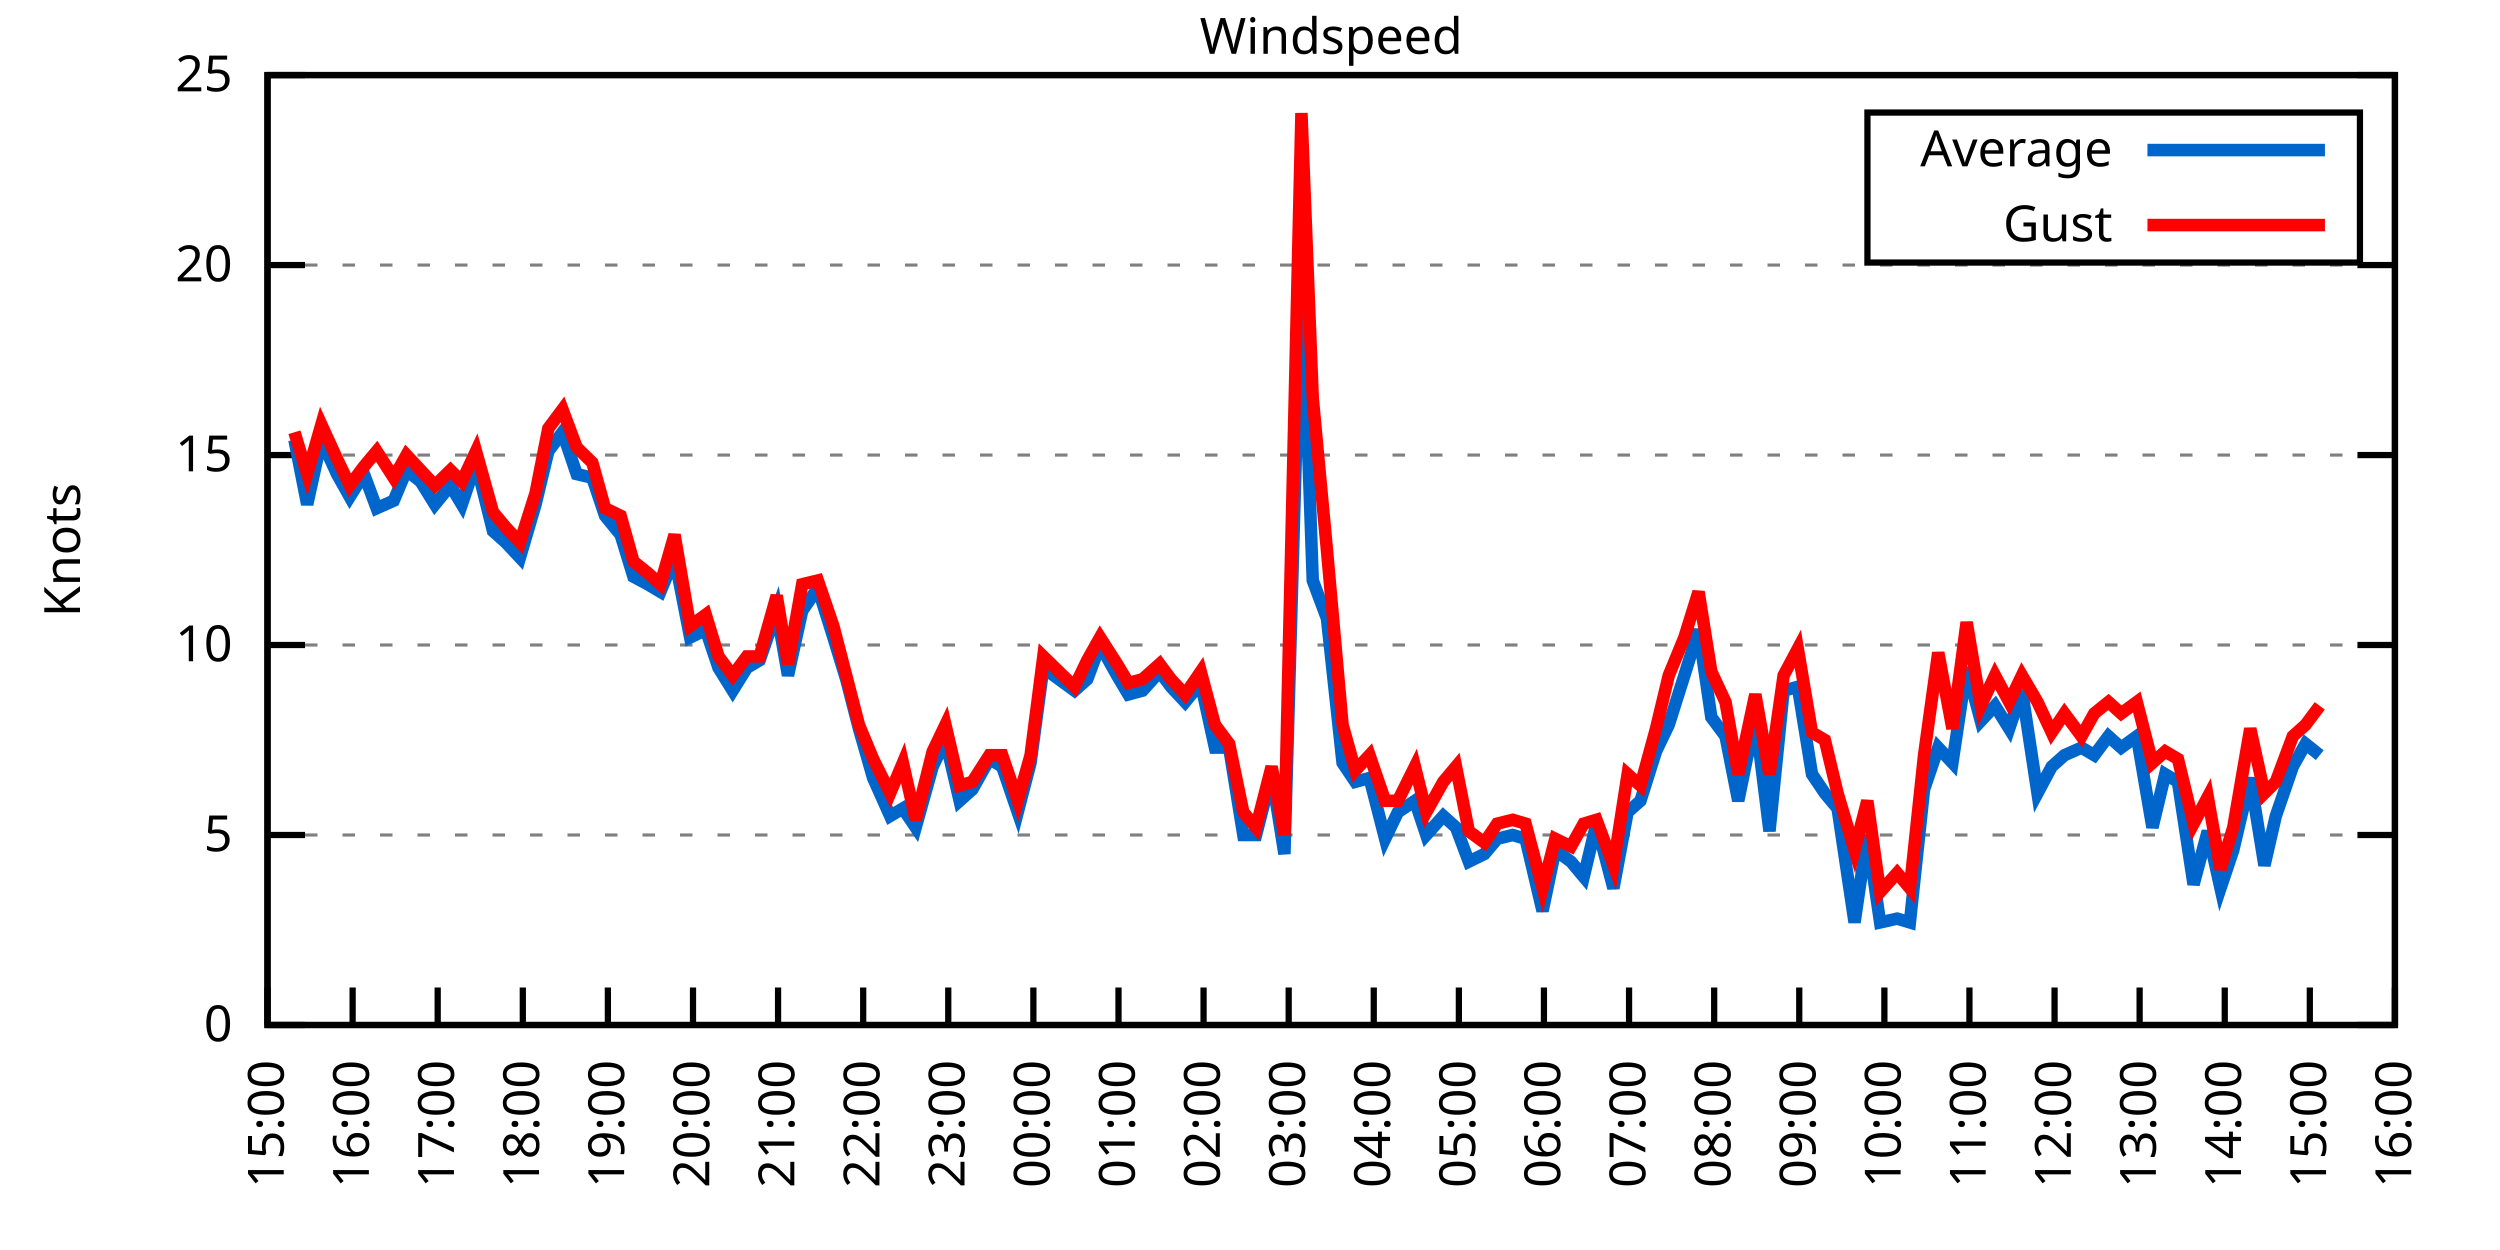
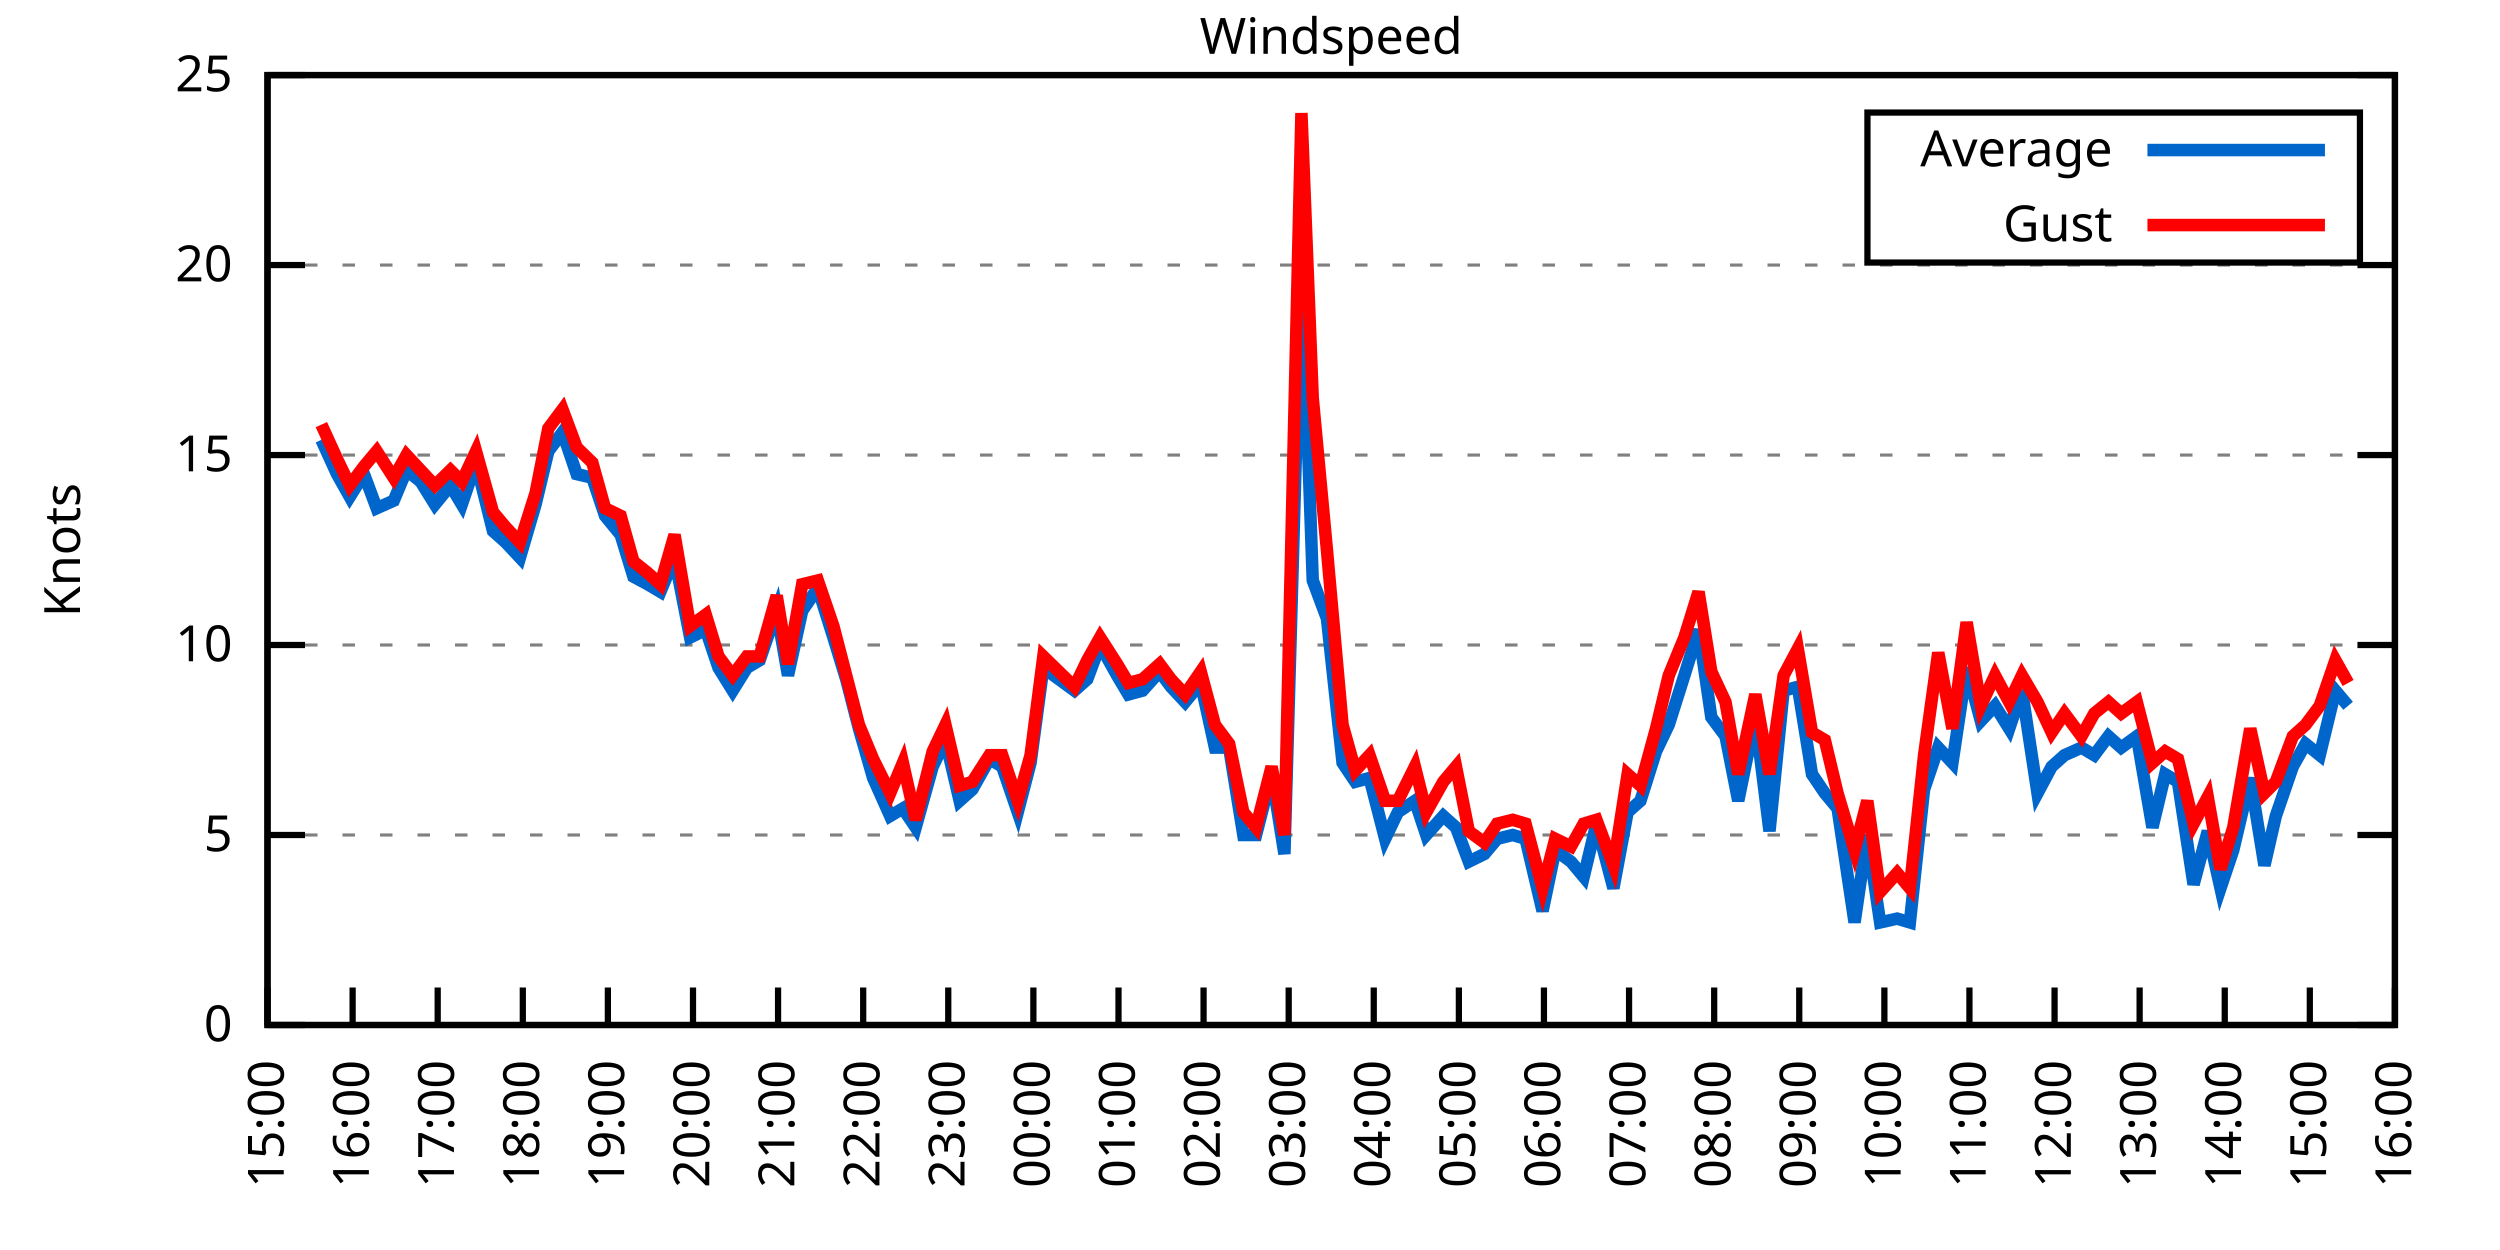
<svg xmlns="http://www.w3.org/2000/svg" xmlns:xlink="http://www.w3.org/1999/xlink" width="400" height="200" viewBox="0 0 400 200">
  <g id="gnuplot_canvas">
    <rect x="0" y="0" width="400" height="200" fill="none" />
    <defs>
      <circle id="gpDot" r="0.5" stroke-width="0.5" stroke="currentColor" />
      <path id="gpPt0" stroke-width="0.333" stroke="currentColor" d="M-1,0 h2 M0,-1 v2" />
      <path id="gpPt1" stroke-width="0.333" stroke="currentColor" d="M-1,-1 L1,1 M1,-1 L-1,1" />
      <path id="gpPt2" stroke-width="0.333" stroke="currentColor" d="M-1,0 L1,0 M0,-1 L0,1 M-1,-1 L1,1 M-1,1 L1,-1" />
      <rect id="gpPt3" stroke-width="0.333" stroke="currentColor" x="-1" y="-1" width="2" height="2" />
      <rect id="gpPt4" stroke-width="0.333" stroke="currentColor" fill="currentColor" x="-1" y="-1" width="2" height="2" />
      <circle id="gpPt5" stroke-width="0.333" stroke="currentColor" cx="0" cy="0" r="1" />
      <use xlink:href="#gpPt5" id="gpPt6" fill="currentColor" stroke="none" />
      <path id="gpPt7" stroke-width="0.333" stroke="currentColor" d="M0,-1.33 L-1.33,0.67 L1.33,0.67 z" />
      <use xlink:href="#gpPt7" id="gpPt8" fill="currentColor" stroke="none" />
      <use xlink:href="#gpPt7" id="gpPt9" stroke="currentColor" transform="rotate(180)" />
      <use xlink:href="#gpPt9" id="gpPt10" fill="currentColor" stroke="none" />
      <use xlink:href="#gpPt3" id="gpPt11" stroke="currentColor" transform="rotate(45)" />
      <use xlink:href="#gpPt11" id="gpPt12" fill="currentColor" stroke="none" />
      <path id="gpPt13" stroke-width="0.333" stroke="currentColor" d="M0,1.330 L1.265,0.411 L0.782,-1.067 L-0.782,-1.076 L-1.265,0.411 z" />
      <use xlink:href="#gpPt13" id="gpPt14" fill="currentColor" stroke="none" />
      <filter id="textbox" filterUnits="objectBoundingBox" x="0" y="0" height="1" width="1">
        <feFlood flood-color="white" flood-opacity="1" result="bgnd" />
        <feComposite in="SourceGraphic" in2="bgnd" operator="atop" />
      </filter>
      <filter id="greybox" filterUnits="objectBoundingBox" x="0" y="0" height="1" width="1">
        <feFlood flood-color="lightgrey" flood-opacity="1" result="grey" />
        <feComposite in="SourceGraphic" in2="grey" operator="atop" />
      </filter>
    </defs>
    <g fill="none" color="white" stroke="currentColor" stroke-width="1.00" stroke-linecap="butt" stroke-linejoin="miter">
</g>
    <g fill="none" color="black" stroke="currentColor" stroke-width="1.00" stroke-linecap="butt" stroke-linejoin="miter">
      <g stroke="none" shape-rendering="crispEdges">
        <polygon fill="rgb(255, 255, 255)" points="42.80,164.00 383.18,164.00 383.18,12.02 42.80,12.02 " />
      </g>
    </g>
    <g fill="none" color="black" stroke="currentColor" stroke-width="1.00" stroke-linecap="butt" stroke-linejoin="miter">
</g>
    <g fill="none" color="black" stroke="black" stroke-width="0.50" stroke-linecap="butt" stroke-linejoin="miter">
</g>
    <g fill="none" color="gray" stroke="currentColor" stroke-width="0.50" stroke-linecap="butt" stroke-linejoin="miter">
      <path stroke="gray" stroke-dasharray="2,4" class="gridline" d="M42.80,164.00 L383.19,164.00  " />
    </g>
    <g fill="none" color="gray" stroke="gray" stroke-width="1.00" stroke-linecap="butt" stroke-linejoin="miter">
</g>
    <g fill="none" color="black" stroke="currentColor" stroke-width="1.00" stroke-linecap="butt" stroke-linejoin="miter">
      <path stroke="black" d="M42.80,164.00 L48.80,164.00 M383.19,164.00 L377.19,164.00  " />
      <g transform="translate(37.20,166.60)" stroke="none" fill="black" font-family="Sans" font-size="8.00" text-anchor="end">
        <text>
          <tspan font-family="Sans"> 0</tspan>
        </text>
      </g>
    </g>
    <g fill="none" color="black" stroke="currentColor" stroke-width="1.00" stroke-linecap="butt" stroke-linejoin="miter">
</g>
    <g fill="none" color="black" stroke="black" stroke-width="0.50" stroke-linecap="butt" stroke-linejoin="miter">
</g>
    <g fill="none" color="gray" stroke="currentColor" stroke-width="0.50" stroke-linecap="butt" stroke-linejoin="miter">
      <path stroke="gray" stroke-dasharray="2,4" class="gridline" d="M42.80,133.60 L383.19,133.60  " />
    </g>
    <g fill="none" color="gray" stroke="gray" stroke-width="1.00" stroke-linecap="butt" stroke-linejoin="miter">
</g>
    <g fill="none" color="black" stroke="currentColor" stroke-width="1.00" stroke-linecap="butt" stroke-linejoin="miter">
      <path stroke="black" d="M42.80,133.60 L48.80,133.60 M383.19,133.60 L377.19,133.60  " />
      <g transform="translate(37.20,136.20)" stroke="none" fill="black" font-family="Sans" font-size="8.00" text-anchor="end">
        <text>
          <tspan font-family="Sans"> 5</tspan>
        </text>
      </g>
    </g>
    <g fill="none" color="black" stroke="currentColor" stroke-width="1.00" stroke-linecap="butt" stroke-linejoin="miter">
</g>
    <g fill="none" color="black" stroke="black" stroke-width="0.50" stroke-linecap="butt" stroke-linejoin="miter">
</g>
    <g fill="none" color="gray" stroke="currentColor" stroke-width="0.50" stroke-linecap="butt" stroke-linejoin="miter">
      <path stroke="gray" stroke-dasharray="2,4" class="gridline" d="M42.80,103.20 L383.19,103.20  " />
    </g>
    <g fill="none" color="gray" stroke="gray" stroke-width="1.00" stroke-linecap="butt" stroke-linejoin="miter">
</g>
    <g fill="none" color="black" stroke="currentColor" stroke-width="1.00" stroke-linecap="butt" stroke-linejoin="miter">
      <path stroke="black" d="M42.80,103.20 L48.80,103.20 M383.19,103.20 L377.19,103.20  " />
      <g transform="translate(37.20,105.80)" stroke="none" fill="black" font-family="Sans" font-size="8.00" text-anchor="end">
        <text>
          <tspan font-family="Sans"> 10</tspan>
        </text>
      </g>
    </g>
    <g fill="none" color="black" stroke="currentColor" stroke-width="1.00" stroke-linecap="butt" stroke-linejoin="miter">
</g>
    <g fill="none" color="black" stroke="black" stroke-width="0.50" stroke-linecap="butt" stroke-linejoin="miter">
</g>
    <g fill="none" color="gray" stroke="currentColor" stroke-width="0.50" stroke-linecap="butt" stroke-linejoin="miter">
      <path stroke="gray" stroke-dasharray="2,4" class="gridline" d="M42.80,72.81 L383.19,72.81  " />
    </g>
    <g fill="none" color="gray" stroke="gray" stroke-width="1.00" stroke-linecap="butt" stroke-linejoin="miter">
</g>
    <g fill="none" color="black" stroke="currentColor" stroke-width="1.00" stroke-linecap="butt" stroke-linejoin="miter">
      <path stroke="black" d="M42.80,72.81 L48.80,72.81 M383.19,72.81 L377.19,72.81  " />
      <g transform="translate(37.20,75.41)" stroke="none" fill="black" font-family="Sans" font-size="8.00" text-anchor="end">
        <text>
          <tspan font-family="Sans"> 15</tspan>
        </text>
      </g>
    </g>
    <g fill="none" color="black" stroke="currentColor" stroke-width="1.00" stroke-linecap="butt" stroke-linejoin="miter">
</g>
    <g fill="none" color="black" stroke="black" stroke-width="0.50" stroke-linecap="butt" stroke-linejoin="miter">
</g>
    <g fill="none" color="gray" stroke="currentColor" stroke-width="0.50" stroke-linecap="butt" stroke-linejoin="miter">
      <path stroke="gray" stroke-dasharray="2,4" class="gridline" d="M42.80,42.41 L383.19,42.41  " />
    </g>
    <g fill="none" color="gray" stroke="gray" stroke-width="1.00" stroke-linecap="butt" stroke-linejoin="miter">
</g>
    <g fill="none" color="black" stroke="currentColor" stroke-width="1.00" stroke-linecap="butt" stroke-linejoin="miter">
      <path stroke="black" d="M42.80,42.41 L48.80,42.41 M383.19,42.41 L377.19,42.41  " />
      <g transform="translate(37.20,45.01)" stroke="none" fill="black" font-family="Sans" font-size="8.00" text-anchor="end">
        <text>
          <tspan font-family="Sans"> 20</tspan>
        </text>
      </g>
    </g>
    <g fill="none" color="black" stroke="currentColor" stroke-width="1.00" stroke-linecap="butt" stroke-linejoin="miter">
</g>
    <g fill="none" color="black" stroke="black" stroke-width="0.50" stroke-linecap="butt" stroke-linejoin="miter">
</g>
    <g fill="none" color="gray" stroke="currentColor" stroke-width="0.50" stroke-linecap="butt" stroke-linejoin="miter">
      <path stroke="gray" stroke-dasharray="2,4" class="gridline" d="M42.80,12.01 L383.19,12.01  " />
    </g>
    <g fill="none" color="gray" stroke="gray" stroke-width="1.00" stroke-linecap="butt" stroke-linejoin="miter">
</g>
    <g fill="none" color="black" stroke="currentColor" stroke-width="1.00" stroke-linecap="butt" stroke-linejoin="miter">
      <path stroke="black" d="M42.80,12.01 L48.80,12.01 M383.19,12.01 L377.19,12.01  " />
      <g transform="translate(37.20,14.61)" stroke="none" fill="black" font-family="Sans" font-size="8.00" text-anchor="end">
        <text>
          <tspan font-family="Sans"> 25</tspan>
        </text>
      </g>
    </g>
    <g fill="none" color="black" stroke="currentColor" stroke-width="1.00" stroke-linecap="butt" stroke-linejoin="miter">
      <path stroke="black" d="M42.80,164.00 L42.80,158.00  " />
      <g transform="translate(45.40,169.60) rotate(270.00)" stroke="none" fill="black" font-family="Sans" font-size="8.00" text-anchor="end">
        <text>
          <tspan font-family="Sans">15:00</tspan>
        </text>
      </g>
    </g>
    <g fill="none" color="black" stroke="currentColor" stroke-width="1.00" stroke-linecap="butt" stroke-linejoin="miter">
      <path stroke="black" d="M56.42,164.00 L56.42,158.00  " />
      <g transform="translate(59.02,169.60) rotate(270.00)" stroke="none" fill="black" font-family="Sans" font-size="8.00" text-anchor="end">
        <text>
          <tspan font-family="Sans">16:00</tspan>
        </text>
      </g>
    </g>
    <g fill="none" color="black" stroke="currentColor" stroke-width="1.00" stroke-linecap="butt" stroke-linejoin="miter">
      <path stroke="black" d="M70.03,164.00 L70.03,158.00  " />
      <g transform="translate(72.63,169.60) rotate(270.00)" stroke="none" fill="black" font-family="Sans" font-size="8.00" text-anchor="end">
        <text>
          <tspan font-family="Sans">17:00</tspan>
        </text>
      </g>
    </g>
    <g fill="none" color="black" stroke="currentColor" stroke-width="1.00" stroke-linecap="butt" stroke-linejoin="miter">
      <path stroke="black" d="M83.65,164.00 L83.65,158.00  " />
      <g transform="translate(86.25,169.60) rotate(270.00)" stroke="none" fill="black" font-family="Sans" font-size="8.00" text-anchor="end">
        <text>
          <tspan font-family="Sans">18:00</tspan>
        </text>
      </g>
    </g>
    <g fill="none" color="black" stroke="currentColor" stroke-width="1.00" stroke-linecap="butt" stroke-linejoin="miter">
      <path stroke="black" d="M97.26,164.00 L97.26,158.00  " />
      <g transform="translate(99.86,169.60) rotate(270.00)" stroke="none" fill="black" font-family="Sans" font-size="8.00" text-anchor="end">
        <text>
          <tspan font-family="Sans">19:00</tspan>
        </text>
      </g>
    </g>
    <g fill="none" color="black" stroke="currentColor" stroke-width="1.00" stroke-linecap="butt" stroke-linejoin="miter">
      <path stroke="black" d="M110.88,164.00 L110.88,158.00  " />
      <g transform="translate(113.48,169.60) rotate(270.00)" stroke="none" fill="black" font-family="Sans" font-size="8.00" text-anchor="end">
        <text>
          <tspan font-family="Sans">20:00</tspan>
        </text>
      </g>
    </g>
    <g fill="none" color="black" stroke="currentColor" stroke-width="1.00" stroke-linecap="butt" stroke-linejoin="miter">
      <path stroke="black" d="M124.49,164.00 L124.49,158.00  " />
      <g transform="translate(127.09,169.60) rotate(270.00)" stroke="none" fill="black" font-family="Sans" font-size="8.00" text-anchor="end">
        <text>
          <tspan font-family="Sans">21:00</tspan>
        </text>
      </g>
    </g>
    <g fill="none" color="black" stroke="currentColor" stroke-width="1.00" stroke-linecap="butt" stroke-linejoin="miter">
      <path stroke="black" d="M138.11,164.00 L138.11,158.00  " />
      <g transform="translate(140.71,169.60) rotate(270.00)" stroke="none" fill="black" font-family="Sans" font-size="8.00" text-anchor="end">
        <text>
          <tspan font-family="Sans">22:00</tspan>
        </text>
      </g>
    </g>
    <g fill="none" color="black" stroke="currentColor" stroke-width="1.00" stroke-linecap="butt" stroke-linejoin="miter">
      <path stroke="black" d="M151.72,164.00 L151.72,158.00  " />
      <g transform="translate(154.32,169.60) rotate(270.00)" stroke="none" fill="black" font-family="Sans" font-size="8.00" text-anchor="end">
        <text>
          <tspan font-family="Sans">23:00</tspan>
        </text>
      </g>
    </g>
    <g fill="none" color="black" stroke="currentColor" stroke-width="1.00" stroke-linecap="butt" stroke-linejoin="miter">
      <path stroke="black" d="M165.34,164.00 L165.34,158.00  " />
      <g transform="translate(167.94,169.60) rotate(270.00)" stroke="none" fill="black" font-family="Sans" font-size="8.00" text-anchor="end">
        <text>
          <tspan font-family="Sans">00:00</tspan>
        </text>
      </g>
    </g>
    <g fill="none" color="black" stroke="currentColor" stroke-width="1.00" stroke-linecap="butt" stroke-linejoin="miter">
      <path stroke="black" d="M178.96,164.00 L178.96,158.00  " />
      <g transform="translate(181.56,169.60) rotate(270.00)" stroke="none" fill="black" font-family="Sans" font-size="8.00" text-anchor="end">
        <text>
          <tspan font-family="Sans">01:00</tspan>
        </text>
      </g>
    </g>
    <g fill="none" color="black" stroke="currentColor" stroke-width="1.00" stroke-linecap="butt" stroke-linejoin="miter">
      <path stroke="black" d="M192.57,164.00 L192.57,158.00  " />
      <g transform="translate(195.17,169.60) rotate(270.00)" stroke="none" fill="black" font-family="Sans" font-size="8.00" text-anchor="end">
        <text>
          <tspan font-family="Sans">02:00</tspan>
        </text>
      </g>
    </g>
    <g fill="none" color="black" stroke="currentColor" stroke-width="1.00" stroke-linecap="butt" stroke-linejoin="miter">
      <path stroke="black" d="M206.19,164.00 L206.19,158.00  " />
      <g transform="translate(208.79,169.60) rotate(270.00)" stroke="none" fill="black" font-family="Sans" font-size="8.00" text-anchor="end">
        <text>
          <tspan font-family="Sans">03:00</tspan>
        </text>
      </g>
    </g>
    <g fill="none" color="black" stroke="currentColor" stroke-width="1.00" stroke-linecap="butt" stroke-linejoin="miter">
      <path stroke="black" d="M219.80,164.00 L219.80,158.00  " />
      <g transform="translate(222.40,169.60) rotate(270.00)" stroke="none" fill="black" font-family="Sans" font-size="8.00" text-anchor="end">
        <text>
          <tspan font-family="Sans">04:00</tspan>
        </text>
      </g>
    </g>
    <g fill="none" color="black" stroke="currentColor" stroke-width="1.00" stroke-linecap="butt" stroke-linejoin="miter">
      <path stroke="black" d="M233.42,164.00 L233.42,158.00  " />
      <g transform="translate(236.02,169.60) rotate(270.00)" stroke="none" fill="black" font-family="Sans" font-size="8.00" text-anchor="end">
        <text>
          <tspan font-family="Sans">05:00</tspan>
        </text>
      </g>
    </g>
    <g fill="none" color="black" stroke="currentColor" stroke-width="1.00" stroke-linecap="butt" stroke-linejoin="miter">
      <path stroke="black" d="M247.03,164.00 L247.03,158.00  " />
      <g transform="translate(249.63,169.60) rotate(270.00)" stroke="none" fill="black" font-family="Sans" font-size="8.00" text-anchor="end">
        <text>
          <tspan font-family="Sans">06:00</tspan>
        </text>
      </g>
    </g>
    <g fill="none" color="black" stroke="currentColor" stroke-width="1.00" stroke-linecap="butt" stroke-linejoin="miter">
      <path stroke="black" d="M260.65,164.00 L260.65,158.00  " />
      <g transform="translate(263.25,169.60) rotate(270.00)" stroke="none" fill="black" font-family="Sans" font-size="8.00" text-anchor="end">
        <text>
          <tspan font-family="Sans">07:00</tspan>
        </text>
      </g>
    </g>
    <g fill="none" color="black" stroke="currentColor" stroke-width="1.00" stroke-linecap="butt" stroke-linejoin="miter">
      <path stroke="black" d="M274.27,164.00 L274.27,158.00  " />
      <g transform="translate(276.87,169.60) rotate(270.00)" stroke="none" fill="black" font-family="Sans" font-size="8.00" text-anchor="end">
        <text>
          <tspan font-family="Sans">08:00</tspan>
        </text>
      </g>
    </g>
    <g fill="none" color="black" stroke="currentColor" stroke-width="1.00" stroke-linecap="butt" stroke-linejoin="miter">
      <path stroke="black" d="M287.88,164.00 L287.88,158.00  " />
      <g transform="translate(290.48,169.60) rotate(270.00)" stroke="none" fill="black" font-family="Sans" font-size="8.00" text-anchor="end">
        <text>
          <tspan font-family="Sans">09:00</tspan>
        </text>
      </g>
    </g>
    <g fill="none" color="black" stroke="currentColor" stroke-width="1.00" stroke-linecap="butt" stroke-linejoin="miter">
      <path stroke="black" d="M301.50,164.00 L301.50,158.00  " />
      <g transform="translate(304.10,169.60) rotate(270.00)" stroke="none" fill="black" font-family="Sans" font-size="8.00" text-anchor="end">
        <text>
          <tspan font-family="Sans">10:00</tspan>
        </text>
      </g>
    </g>
    <g fill="none" color="black" stroke="currentColor" stroke-width="1.00" stroke-linecap="butt" stroke-linejoin="miter">
      <path stroke="black" d="M315.11,164.00 L315.11,158.00  " />
      <g transform="translate(317.71,169.60) rotate(270.00)" stroke="none" fill="black" font-family="Sans" font-size="8.00" text-anchor="end">
        <text>
          <tspan font-family="Sans">11:00</tspan>
        </text>
      </g>
    </g>
    <g fill="none" color="black" stroke="currentColor" stroke-width="1.00" stroke-linecap="butt" stroke-linejoin="miter">
      <path stroke="black" d="M328.73,164.00 L328.73,158.00  " />
      <g transform="translate(331.33,169.60) rotate(270.00)" stroke="none" fill="black" font-family="Sans" font-size="8.00" text-anchor="end">
        <text>
          <tspan font-family="Sans">12:00</tspan>
        </text>
      </g>
    </g>
    <g fill="none" color="black" stroke="currentColor" stroke-width="1.00" stroke-linecap="butt" stroke-linejoin="miter">
      <path stroke="black" d="M342.34,164.00 L342.34,158.00  " />
      <g transform="translate(344.94,169.60) rotate(270.00)" stroke="none" fill="black" font-family="Sans" font-size="8.00" text-anchor="end">
        <text>
          <tspan font-family="Sans">13:00</tspan>
        </text>
      </g>
    </g>
    <g fill="none" color="black" stroke="currentColor" stroke-width="1.00" stroke-linecap="butt" stroke-linejoin="miter">
      <path stroke="black" d="M355.96,164.00 L355.96,158.00  " />
      <g transform="translate(358.56,169.60) rotate(270.00)" stroke="none" fill="black" font-family="Sans" font-size="8.00" text-anchor="end">
        <text>
          <tspan font-family="Sans">14:00</tspan>
        </text>
      </g>
    </g>
    <g fill="none" color="black" stroke="currentColor" stroke-width="1.00" stroke-linecap="butt" stroke-linejoin="miter">
      <path stroke="black" d="M369.57,164.00 L369.57,158.00  " />
      <g transform="translate(372.17,169.60) rotate(270.00)" stroke="none" fill="black" font-family="Sans" font-size="8.00" text-anchor="end">
        <text>
          <tspan font-family="Sans">15:00</tspan>
        </text>
      </g>
    </g>
    <g fill="none" color="black" stroke="currentColor" stroke-width="1.00" stroke-linecap="butt" stroke-linejoin="miter">
      <path stroke="black" d="M383.19,164.00 L383.19,158.00  " />
      <g transform="translate(385.79,169.60) rotate(270.00)" stroke="none" fill="black" font-family="Sans" font-size="8.00" text-anchor="end">
        <text>
          <tspan font-family="Sans">16:00</tspan>
        </text>
      </g>
    </g>
    <g fill="none" color="black" stroke="currentColor" stroke-width="1.00" stroke-linecap="butt" stroke-linejoin="miter">
</g>
    <g fill="none" color="black" stroke="currentColor" stroke-width="1.00" stroke-linecap="butt" stroke-linejoin="miter">
      <path stroke="black" d="M42.80,12.01 L42.80,164.00 L383.19,164.00 L383.19,12.01 L42.80,12.01 Z  " />
    </g>
    <g fill="none" color="black" stroke="currentColor" stroke-width="1.00" stroke-linecap="butt" stroke-linejoin="miter">
</g>
    <g fill="none" color="black" stroke="currentColor" stroke-width="1.00" stroke-linecap="butt" stroke-linejoin="miter">
      <path stroke="black" d="M298.79,42.01 L298.79,18.01 L377.59,18.01 L377.59,42.01 L298.79,42.01 Z  " />
    </g>
    <g id="Windspeed_plot_1">
      <g fill="none" color="white" stroke="black" stroke-width="2.00" stroke-linecap="butt" stroke-linejoin="miter">
</g>
      <g fill="none" color="black" stroke="currentColor" stroke-width="2.00" stroke-linecap="butt" stroke-linejoin="miter">
        <g transform="translate(337.99,26.61)" stroke="none" fill="black" font-family="Sans" font-size="8.00" text-anchor="end">
          <text>
            <tspan font-family="Sans">Average</tspan>
          </text>
        </g>
      </g>
      <g fill="none" color="black" stroke="currentColor" stroke-width="2.00" stroke-linecap="butt" stroke-linejoin="miter">
-         <path stroke="rgb(  0, 102, 204)" d="M343.59,24.01 L371.99,24.01 M47.11,70.37 L49.15,80.71 L51.42,70.37 L53.92,75.85 L55.96,79.49 L58.23,75.85   L60.27,81.32 L63.00,80.10 L65.04,75.24 L67.31,77.06 L69.58,80.71 L72.07,77.67 L73.89,80.71 L76.16,74.02   L78.88,84.97 L80.92,86.79 L83.19,89.22 L85.69,80.71 L87.73,72.20 L90.00,69.16 L92.27,75.85 L94.77,76.45   L96.81,82.53 L99.30,85.57 L101.35,92.26 L103.62,93.48 L105.66,94.69 L107.93,89.22 L110.42,101.99 L112.92,100.77   L114.96,106.85 L117.23,110.50 L119.50,106.85 L121.54,105.64 L124.27,97.73 L126.08,108.07 L128.35,97.73 L130.85,94.08   L133.34,101.99 L135.39,108.68 L137.43,116.58 L139.70,124.48 L142.42,130.56 L144.46,129.35 L146.51,132.39 L149.23,122.66   L151.27,118.40 L153.54,128.13 L155.58,126.31 L158.31,121.44 L160.35,122.66 L162.84,129.95 L164.89,122.05 L166.93,106.85   L171.92,110.50 L173.96,108.68 L176.01,103.20 L178.73,108.07 L180.54,111.11 L182.81,110.50 L185.54,107.46 L187.35,109.89   L189.62,112.32 L192.12,109.28 L194.39,119.62 L196.66,119.62 L198.93,133.60 L200.97,133.60 L203.46,123.87 L205.51,136.64   L208.23,41.80 L210.04,92.87 L212.31,98.95 L214.81,122.05 L216.85,125.09 L219.12,124.48 L221.62,134.21 L223.66,129.95   L226.38,128.13 L228.20,133.60 L230.92,130.56 L232.96,132.39 L235.01,137.86 L237.50,136.64 L239.55,134.21 L242.04,133.60   L244.08,134.21 L246.81,145.76 L248.85,136.03 L251.35,137.86 L253.39,140.29 L255.43,131.78 L258.15,142.11 L260.42,129.95   L262.47,128.13 L264.96,120.23 L267.00,115.97 L269.50,108.07 L271.77,100.77 L273.81,114.76 L276.08,117.80 L278.12,128.13   L280.85,114.76 L283.12,132.99 L285.38,110.50 L287.65,109.89 L289.92,123.87 L291.97,126.91 L294.01,129.35 L296.73,147.59   L298.77,133.60 L300.82,147.59 L303.54,146.98 L305.58,147.59 L307.85,126.31 L310.12,119.62 L312.39,122.05 L314.66,106.85   L316.93,115.36 L319.20,112.93 L321.47,116.58 L323.51,110.50 L326.00,126.91 L328.27,122.66 L330.32,120.83 L333.04,119.62   L335.08,120.83 L337.35,117.80 L339.39,119.62 L341.89,117.80 L344.39,132.39 L346.43,123.87 L348.47,125.09 L350.97,141.51   L353.24,132.99 L355.28,142.11 L357.32,136.03 L360.04,124.48 L362.31,138.47 L364.13,130.56 L366.85,122.66 L368.89,119.01   L371.16,120.83  " />
+         <path stroke="rgb(  0, 102, 204)" d="M343.59,24.01 L371.99,24.01 M51.42,70.37 L53.92,75.85 L55.96,79.49 L58.23,75.85 L60.27,81.32 L63.00,80.10   L65.04,75.24 L67.31,77.06 L69.58,80.71 L72.07,77.67 L73.89,80.71 L76.16,74.02 L78.88,84.97 L80.92,86.79   L83.19,89.22 L85.69,80.71 L87.73,72.20 L90.00,69.16 L92.27,75.85 L94.77,76.45 L96.81,82.53 L99.30,85.57   L101.35,92.26 L103.62,93.48 L105.66,94.69 L107.93,89.22 L110.42,101.99 L112.92,100.77 L114.96,106.85 L117.23,110.50   L119.50,106.85 L121.54,105.64 L124.27,97.73 L126.08,108.07 L128.35,97.73 L130.85,94.08 L133.34,101.99 L135.39,108.68   L137.43,116.58 L139.70,124.48 L142.42,130.56 L144.46,129.35 L146.51,132.39 L149.23,122.66 L151.27,118.40 L153.54,128.13   L155.58,126.31 L158.31,121.44 L160.35,122.66 L162.84,129.95 L164.89,122.05 L166.93,106.85 L171.92,110.50 L173.96,108.68   L176.01,103.20 L178.73,108.07 L180.54,111.11 L182.81,110.50 L185.54,107.46 L187.35,109.89 L189.62,112.32 L192.12,109.28   L194.39,119.62 L196.66,119.62 L198.93,133.60 L200.97,133.60 L203.46,123.87 L205.51,136.64 L208.23,41.80 L210.04,92.87   L212.31,98.95 L214.81,122.05 L216.85,125.09 L219.12,124.48 L221.62,134.21 L223.66,129.95 L226.38,128.13 L228.20,133.60   L230.92,130.56 L232.96,132.39 L235.01,137.86 L237.50,136.64 L239.55,134.21 L242.04,133.60 L244.08,134.21 L246.81,145.76   L248.85,136.03 L251.35,137.86 L253.39,140.29 L255.43,131.78 L258.15,142.11 L260.42,129.95 L262.47,128.13 L264.96,120.23   L267.00,115.97 L269.50,108.07 L271.77,100.77 L273.81,114.76 L276.08,117.80 L278.12,128.13 L280.85,114.76 L283.12,132.99   L285.38,110.50 L287.65,109.89 L289.92,123.87 L291.97,126.91 L294.01,129.35 L296.73,147.59 L298.77,133.60 L300.82,147.59   L303.54,146.98 L305.58,147.59 L307.85,126.31 L310.12,119.62 L312.39,122.05 L314.66,106.85 L316.93,115.36 L319.20,112.93   L321.47,116.58 L323.51,110.50 L326.00,126.91 L328.27,122.66 L330.32,120.83 L333.04,119.62 L335.08,120.83 L337.35,117.80   L339.39,119.62 L341.89,117.80 L344.39,132.39 L346.43,123.87 L348.47,125.09 L350.97,141.51 L353.24,132.99 L355.28,142.11   L357.32,136.03 L360.04,124.48 L362.31,138.47 L364.13,130.56 L366.85,122.66 L368.89,119.01 L371.16,120.83 L373.66,110.50   L375.70,112.93  " />
      </g>
    </g>
    <g id="Windspeed_plot_2">
      <g fill="none" color="black" stroke="currentColor" stroke-width="2.00" stroke-linecap="butt" stroke-linejoin="miter">
        <g transform="translate(337.99,38.61)" stroke="none" fill="black" font-family="Sans" font-size="8.00" text-anchor="end">
          <text>
            <tspan font-family="Sans">Gust</tspan>
          </text>
        </g>
      </g>
      <g fill="none" color="black" stroke="currentColor" stroke-width="2.00" stroke-linecap="butt" stroke-linejoin="miter">
-         <path stroke="rgb(255,   0,   0)" d="M343.59,36.01 L371.99,36.01 M47.11,69.16 L49.15,75.85 L51.42,67.94 L53.92,73.41 L55.96,77.67 L58.23,74.63   L60.27,72.20 L63.00,76.45 L65.04,72.81 L67.31,75.24 L69.58,77.67 L72.07,75.24 L73.89,77.06 L76.16,72.20   L78.88,81.93 L80.92,84.36 L83.19,86.79 L85.69,78.89 L87.73,68.55 L90.00,65.51 L92.27,71.59 L94.77,74.02   L96.81,81.32 L99.30,82.53 L101.35,89.83 L103.62,91.65 L105.66,93.48 L107.93,85.57 L110.42,100.16 L112.92,98.34   L114.96,105.03 L117.23,108.07 L119.50,105.03 L121.54,105.03 L124.27,95.30 L126.08,106.24 L128.35,93.48 L130.85,92.87   L133.34,100.16 L135.39,108.07 L137.43,115.97 L139.70,121.44 L142.42,126.91 L144.46,122.05 L146.51,131.17 L149.23,120.23   L151.27,115.97 L153.54,125.70 L155.58,125.09 L158.31,120.83 L160.35,120.83 L162.84,128.13 L164.89,120.83 L166.93,105.03   L171.92,109.89 L173.96,105.64 L176.01,101.99 L178.73,106.24 L180.54,109.28 L182.81,108.68 L185.54,106.24 L187.35,108.68   L189.62,111.11 L192.12,107.46 L194.39,115.97 L196.66,119.01 L198.93,129.95 L200.97,132.39 L203.46,122.66 L205.51,133.60   L208.23,18.09 L210.04,63.69 L212.31,88.00 L214.81,115.97 L216.85,123.27 L219.12,120.83 L221.62,128.13 L223.66,128.13   L226.38,122.66 L228.20,129.95 L230.92,125.09 L232.96,122.66 L235.01,132.99 L237.50,134.82 L239.55,131.78 L242.04,131.17   L244.08,131.78 L246.81,142.11 L248.85,134.21 L251.35,135.43 L253.39,131.78 L255.43,131.17 L258.15,138.47 L260.42,123.87   L262.47,125.70 L264.96,116.58 L267.00,108.07 L269.50,101.99 L271.77,94.69 L273.81,107.46 L276.08,112.32 L278.12,123.87   L280.85,111.11 L283.12,123.87 L285.38,108.07 L287.65,103.81 L289.92,117.19 L291.97,118.40 L294.01,126.91 L296.73,136.03   L298.77,128.13 L300.82,142.72 L303.54,139.68 L305.58,142.11 L307.85,120.83 L310.12,104.42 L312.39,116.58 L314.66,99.56   L316.93,112.93 L319.20,108.07 L321.47,112.32 L323.51,108.07 L326.00,112.32 L328.27,117.19 L330.32,114.15 L333.04,117.80   L335.08,114.15 L337.35,112.32 L339.39,114.15 L341.89,112.32 L344.39,122.05 L346.43,120.23 L348.47,121.44 L350.97,131.78   L353.24,127.52 L355.28,139.07 L357.32,132.39 L360.04,116.58 L362.31,126.91 L364.13,125.09 L366.85,117.80 L368.89,115.97   L371.16,112.93  " />
+         <path stroke="rgb(255,   0,   0)" d="M343.59,36.01 L371.99,36.01 M51.42,67.94 L53.92,73.41 L55.96,77.67 L58.23,74.63 L60.27,72.20 L63.00,76.45   L65.04,72.81 L67.31,75.24 L69.58,77.67 L72.07,75.24 L73.89,77.06 L76.16,72.20 L78.88,81.93 L80.92,84.36   L83.19,86.79 L85.69,78.89 L87.73,68.55 L90.00,65.51 L92.27,71.59 L94.77,74.02 L96.81,81.32 L99.30,82.53   L101.35,89.83 L103.62,91.65 L105.66,93.48 L107.93,85.57 L110.42,100.16 L112.92,98.34 L114.96,105.03 L117.23,108.07   L119.50,105.03 L121.54,105.03 L124.27,95.30 L126.08,106.24 L128.35,93.48 L130.85,92.87 L133.34,100.16 L135.39,108.07   L137.43,115.97 L139.70,121.44 L142.42,126.91 L144.46,122.05 L146.51,131.17 L149.23,120.23 L151.27,115.97 L153.54,125.70   L155.58,125.09 L158.31,120.83 L160.35,120.83 L162.84,128.13 L164.89,120.83 L166.93,105.03 L171.92,109.89 L173.96,105.64   L176.01,101.99 L178.73,106.24 L180.54,109.28 L182.81,108.68 L185.54,106.24 L187.35,108.68 L189.62,111.11 L192.12,107.46   L194.39,115.97 L196.66,119.01 L198.93,129.95 L200.97,132.39 L203.46,122.66 L205.51,133.60 L208.23,18.09 L210.04,63.69   L212.31,88.00 L214.81,115.97 L216.85,123.27 L219.12,120.83 L221.62,128.13 L223.66,128.13 L226.38,122.66 L228.20,129.95   L230.92,125.09 L232.96,122.66 L235.01,132.99 L237.50,134.82 L239.55,131.78 L242.04,131.17 L244.08,131.78 L246.81,142.11   L248.85,134.21 L251.35,135.43 L253.39,131.78 L255.43,131.17 L258.15,138.47 L260.42,123.87 L262.47,125.70 L264.96,116.58   L267.00,108.07 L269.50,101.99 L271.77,94.69 L273.81,107.46 L276.08,112.32 L278.12,123.87 L280.85,111.11 L283.12,123.87   L285.38,108.07 L287.65,103.81 L289.92,117.19 L291.97,118.40 L294.01,126.91 L296.73,136.03 L298.77,128.13 L300.82,142.72   L303.54,139.68 L305.58,142.11 L307.85,120.83 L310.12,104.42 L312.39,116.58 L314.66,99.56 L316.93,112.93 L319.20,108.07   L321.47,112.32 L323.51,108.07 L326.00,112.32 L328.27,117.19 L330.32,114.15 L333.04,117.80 L335.08,114.15 L337.35,112.32   L339.39,114.15 L341.89,112.32 L344.39,122.05 L346.43,120.23 L348.47,121.44 L350.97,131.78 L353.24,127.52 L355.28,139.07   L357.32,132.39 L360.04,116.58 L362.31,126.91 L364.13,125.09 L366.85,117.80 L368.89,115.97 L371.16,112.93 L373.66,105.64   L375.70,109.28  " />
      </g>
    </g>
    <g fill="none" color="black" stroke="currentColor" stroke-width="2.00" stroke-linecap="butt" stroke-linejoin="miter">
</g>
    <g fill="none" color="black" stroke="black" stroke-width="1.00" stroke-linecap="butt" stroke-linejoin="miter">
</g>
    <g fill="none" color="black" stroke="currentColor" stroke-width="1.00" stroke-linecap="butt" stroke-linejoin="miter">
      <path stroke="black" d="M42.80,12.01 L42.80,164.00 L383.19,164.00 L383.19,12.01 L42.80,12.01 Z  " />
      <g transform="translate(12.80,88.01) rotate(270.00)" stroke="none" fill="black" font-family="Sans" font-size="8.00" text-anchor="middle">
        <text>
          <tspan font-family="Sans">Knots</tspan>
        </text>
      </g>
    </g>
    <g fill="none" color="black" stroke="currentColor" stroke-width="1.00" stroke-linecap="butt" stroke-linejoin="miter">
</g>
    <g fill="none" color="black" stroke="currentColor" stroke-width="1.00" stroke-linecap="butt" stroke-linejoin="miter">
      <g transform="translate(212.99,8.61)" stroke="none" fill="black" font-family="Sans" font-size="8.00" text-anchor="middle">
        <text>
          <tspan font-family="Sans">Windspeed</tspan>
        </text>
      </g>
    </g>
    <g fill="none" color="black" stroke="currentColor" stroke-width="1.00" stroke-linecap="butt" stroke-linejoin="miter">
</g>
  </g>
</svg>
